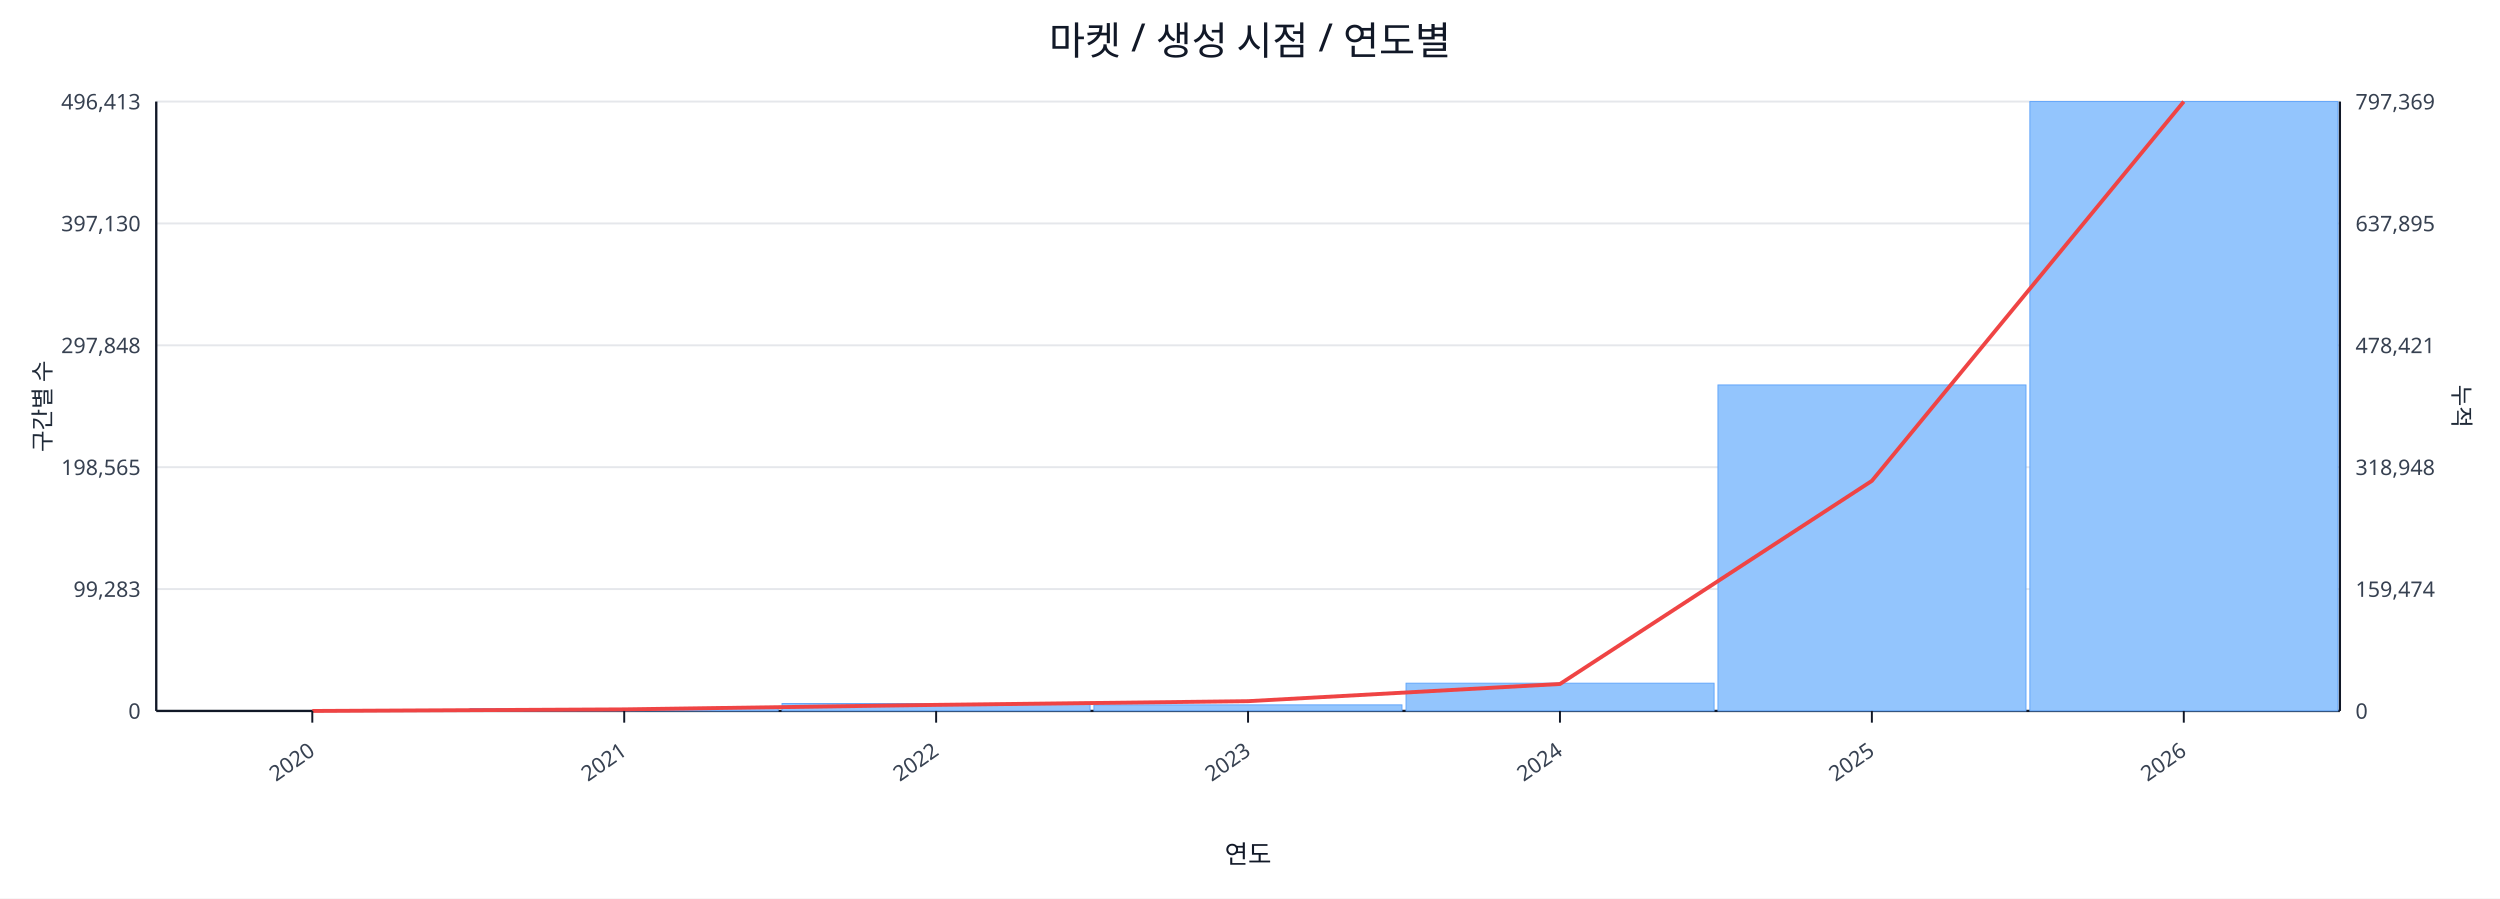
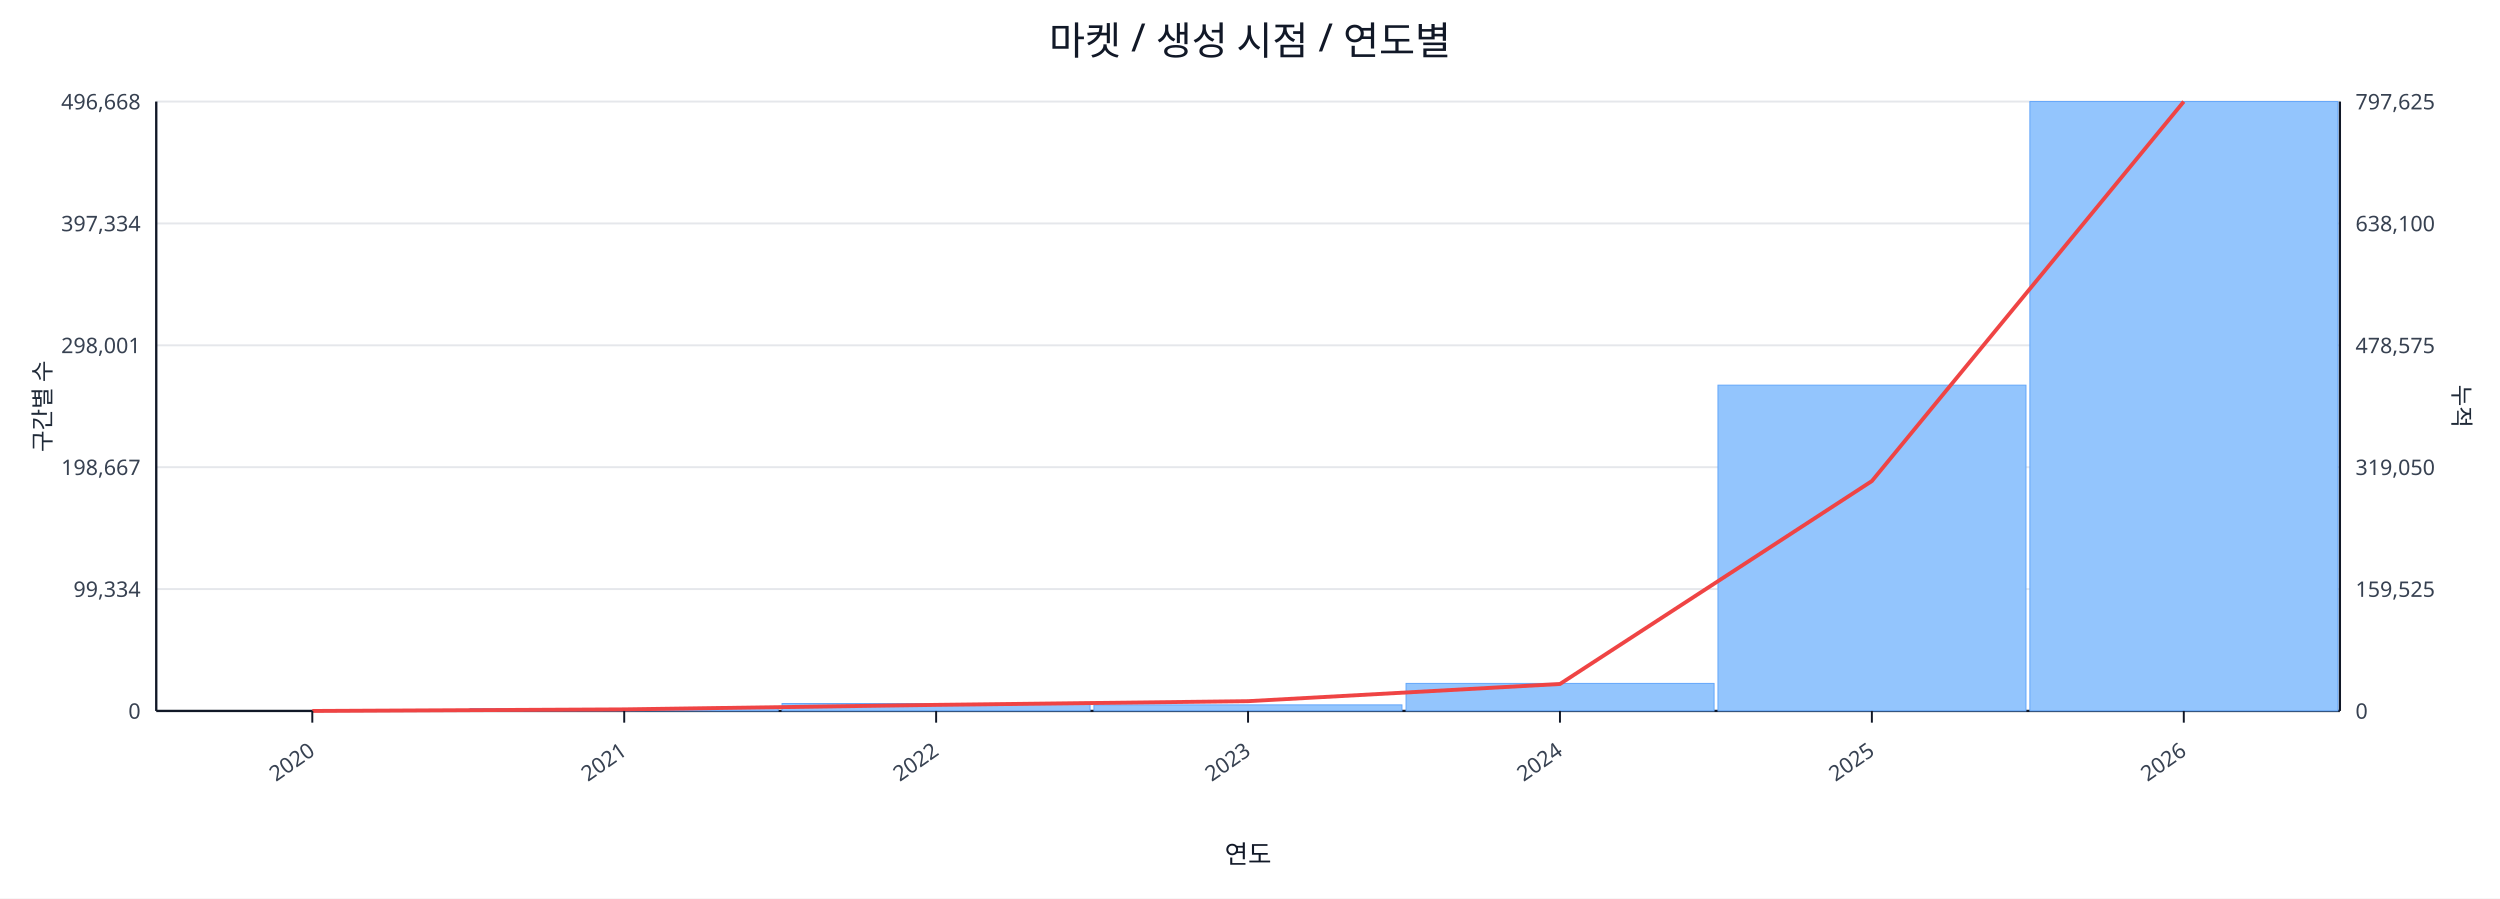
<svg xmlns="http://www.w3.org/2000/svg" width="1280" height="460" viewBox="0 0 1280 460">
  <rect x="0" y="0" width="100%" height="100%" fill="#ffffff" />
  <text x="640.0" y="28" font-size="20" text-anchor="middle" font-family="sans-serif" fill="#111827">마켓 / 생성 시점 / 연도별</text>
  <line x1="80.0" y1="52.0" x2="1198.0" y2="52.0" stroke="#e5e7eb" stroke-width="1" />
-   <text x="72.0" y="56.0" font-size="11" text-anchor="end" font-family="sans-serif" fill="#374151">496,413</text>
-   <text x="1206.0" y="56.0" font-size="11" text-anchor="start" font-family="sans-serif" fill="#374151">797,369</text>
+   <text x="72.0" y="56.0" font-size="11" text-anchor="end" font-family="sans-serif" fill="#374151">496,668</text>
+   <text x="1206.0" y="56.0" font-size="11" text-anchor="start" font-family="sans-serif" fill="#374151">797,625</text>
  <line x1="80.0" y1="114.4" x2="1198.0" y2="114.4" stroke="#e5e7eb" stroke-width="1" />
-   <text x="72.0" y="118.4" font-size="11" text-anchor="end" font-family="sans-serif" fill="#374151">397,130</text>
-   <text x="1206.0" y="118.4" font-size="11" text-anchor="start" font-family="sans-serif" fill="#374151">637,895</text>
+   <text x="72.0" y="118.4" font-size="11" text-anchor="end" font-family="sans-serif" fill="#374151">397,334</text>
+   <text x="1206.0" y="118.4" font-size="11" text-anchor="start" font-family="sans-serif" fill="#374151">638,100</text>
  <line x1="80.0" y1="176.8" x2="1198.0" y2="176.8" stroke="#e5e7eb" stroke-width="1" />
-   <text x="72.0" y="180.8" font-size="11" text-anchor="end" font-family="sans-serif" fill="#374151">297,848</text>
-   <text x="1206.0" y="180.8" font-size="11" text-anchor="start" font-family="sans-serif" fill="#374151">478,421</text>
+   <text x="72.0" y="180.8" font-size="11" text-anchor="end" font-family="sans-serif" fill="#374151">298,001</text>
+   <text x="1206.0" y="180.8" font-size="11" text-anchor="start" font-family="sans-serif" fill="#374151">478,575</text>
  <line x1="80.0" y1="239.2" x2="1198.0" y2="239.2" stroke="#e5e7eb" stroke-width="1" />
-   <text x="72.0" y="243.2" font-size="11" text-anchor="end" font-family="sans-serif" fill="#374151">198,565</text>
-   <text x="1206.0" y="243.2" font-size="11" text-anchor="start" font-family="sans-serif" fill="#374151">318,948</text>
+   <text x="72.0" y="243.2" font-size="11" text-anchor="end" font-family="sans-serif" fill="#374151">198,667</text>
+   <text x="1206.0" y="243.2" font-size="11" text-anchor="start" font-family="sans-serif" fill="#374151">319,050</text>
  <line x1="80.0" y1="301.6" x2="1198.0" y2="301.6" stroke="#e5e7eb" stroke-width="1" />
-   <text x="72.0" y="305.6" font-size="11" text-anchor="end" font-family="sans-serif" fill="#374151">99,283</text>
-   <text x="1206.0" y="305.6" font-size="11" text-anchor="start" font-family="sans-serif" fill="#374151">159,474</text>
+   <text x="72.0" y="305.6" font-size="11" text-anchor="end" font-family="sans-serif" fill="#374151">99,334</text>
+   <text x="1206.0" y="305.6" font-size="11" text-anchor="start" font-family="sans-serif" fill="#374151">159,525</text>
  <line x1="80.0" y1="364.0" x2="1198.0" y2="364.0" stroke="#e5e7eb" stroke-width="1" />
  <text x="72.0" y="368.0" font-size="11" text-anchor="end" font-family="sans-serif" fill="#374151">0</text>
  <text x="1206.0" y="368.0" font-size="11" text-anchor="start" font-family="sans-serif" fill="#374151">0</text>
  <line x1="80.0" y1="364.0" x2="1198.0" y2="364.0" stroke="#111827" stroke-width="1.2" />
  <line x1="80.0" y1="52.0" x2="80.0" y2="364.0" stroke="#111827" stroke-width="1.2" />
  <line x1="1198.0" y1="52.0" x2="1198.0" y2="364.0" stroke="#111827" stroke-width="1.2" />
  <rect x="81.0" y="364.0" width="157.7" height="0.0" fill="#93c5fd" stroke="#60a5fa" stroke-width="0.5" />
  <rect x="240.7" y="362.8" width="157.7" height="1.2" fill="#93c5fd" stroke="#60a5fa" stroke-width="0.5" />
  <rect x="400.4" y="360.2" width="157.7" height="3.8" fill="#93c5fd" stroke="#60a5fa" stroke-width="0.5" />
  <rect x="560.1" y="360.9" width="157.7" height="3.1" fill="#93c5fd" stroke="#60a5fa" stroke-width="0.5" />
-   <rect x="719.9" y="349.8" width="157.7" height="14.2" fill="#93c5fd" stroke="#60a5fa" stroke-width="0.5" />
-   <rect x="879.6" y="197.1" width="157.7" height="166.9" fill="#93c5fd" stroke="#60a5fa" stroke-width="0.5" />
+   <rect x="719.9" y="349.9" width="157.7" height="14.1" fill="#93c5fd" stroke="#60a5fa" stroke-width="0.5" />
+   <rect x="879.6" y="197.2" width="157.7" height="166.8" fill="#93c5fd" stroke="#60a5fa" stroke-width="0.5" />
  <rect x="1039.3" y="52.0" width="157.7" height="312.0" fill="#93c5fd" stroke="#60a5fa" stroke-width="0.5" />
-   <polyline fill="none" stroke="#ef4444" stroke-width="2" points="159.9,364.0 319.6,363.2 479.3,360.9 639.0,359.0 798.7,350.2 958.4,246.2 1118.1,52.0" />
+   <polyline fill="none" stroke="#ef4444" stroke-width="2" points="159.9,364.0 319.6,363.2 479.3,360.9 639.0,359.0 798.7,350.2 958.4,246.3 1118.1,52.0" />
  <line x1="159.9" y1="364.0" x2="159.9" y2="370.0" stroke="#111827" stroke-width="1" />
  <text x="161.9" y="386.0" font-size="11" text-anchor="end" transform="rotate(-35 161.9 386.0)" font-family="sans-serif" fill="#374151">2020</text>
  <line x1="319.6" y1="364.0" x2="319.6" y2="370.0" stroke="#111827" stroke-width="1" />
  <text x="321.6" y="386.0" font-size="11" text-anchor="end" transform="rotate(-35 321.6 386.0)" font-family="sans-serif" fill="#374151">2021</text>
  <line x1="479.3" y1="364.0" x2="479.3" y2="370.0" stroke="#111827" stroke-width="1" />
  <text x="481.3" y="386.0" font-size="11" text-anchor="end" transform="rotate(-35 481.3 386.0)" font-family="sans-serif" fill="#374151">2022</text>
  <line x1="639.0" y1="364.0" x2="639.0" y2="370.0" stroke="#111827" stroke-width="1" />
  <text x="641.0" y="386.0" font-size="11" text-anchor="end" transform="rotate(-35 641.0 386.0)" font-family="sans-serif" fill="#374151">2023</text>
  <line x1="798.7" y1="364.0" x2="798.7" y2="370.0" stroke="#111827" stroke-width="1" />
  <text x="800.7" y="386.0" font-size="11" text-anchor="end" transform="rotate(-35 800.7 386.0)" font-family="sans-serif" fill="#374151">2024</text>
  <line x1="958.4" y1="364.0" x2="958.4" y2="370.0" stroke="#111827" stroke-width="1" />
  <text x="960.4" y="386.0" font-size="11" text-anchor="end" transform="rotate(-35 960.4 386.0)" font-family="sans-serif" fill="#374151">2025</text>
  <line x1="1118.1" y1="364.0" x2="1118.1" y2="370.0" stroke="#111827" stroke-width="1" />
  <text x="1120.1" y="386.0" font-size="11" text-anchor="end" transform="rotate(-35 1120.1 386.0)" font-family="sans-serif" fill="#374151">2026</text>
  <text x="26" y="208.0" font-size="12" transform="rotate(-90 26 208.0)" text-anchor="middle" font-family="sans-serif" fill="#1f2937">구간별 수</text>
  <text x="1256.0" y="208.0" font-size="12" transform="rotate(90 1256.0 208.0)" text-anchor="middle" font-family="sans-serif" fill="#1f2937">누적</text>
  <text x="639.0" y="442.0" font-size="13" text-anchor="middle" font-family="sans-serif" fill="#111827">연도</text>
</svg>
